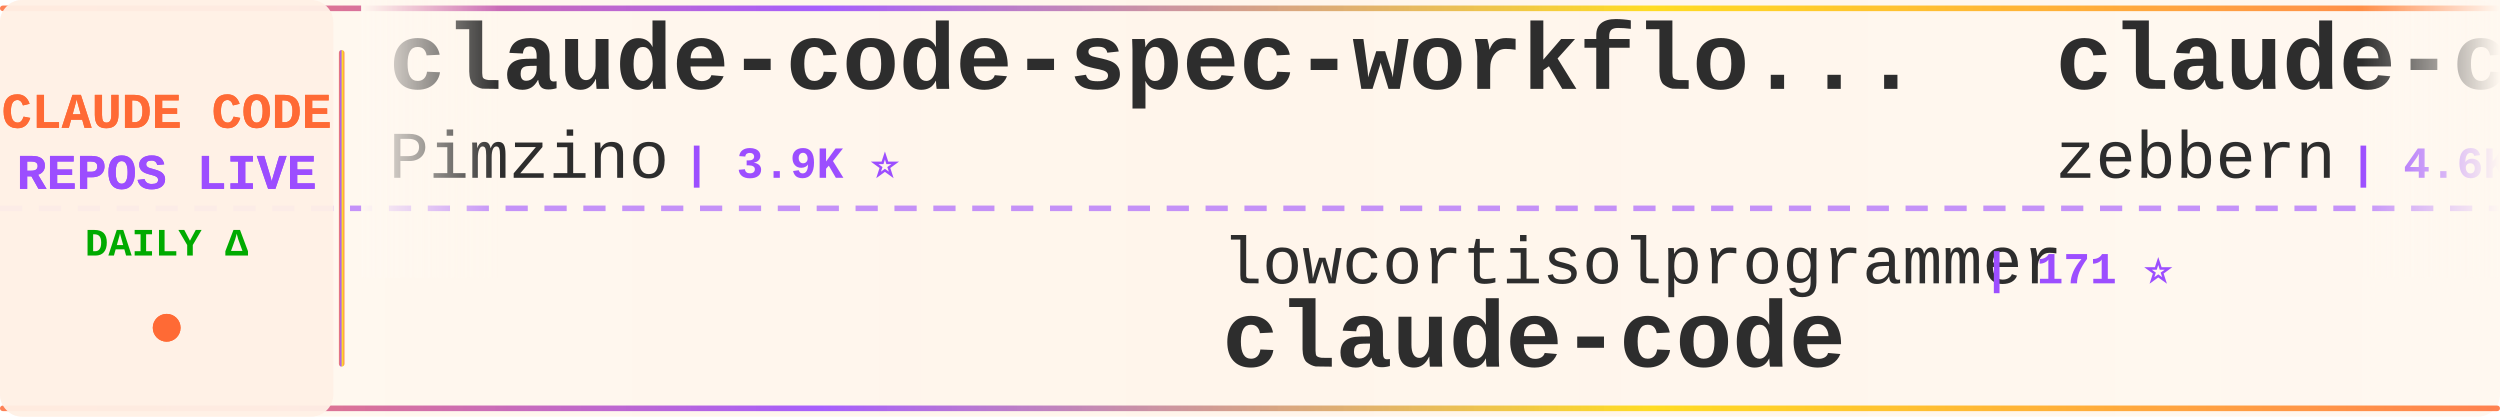
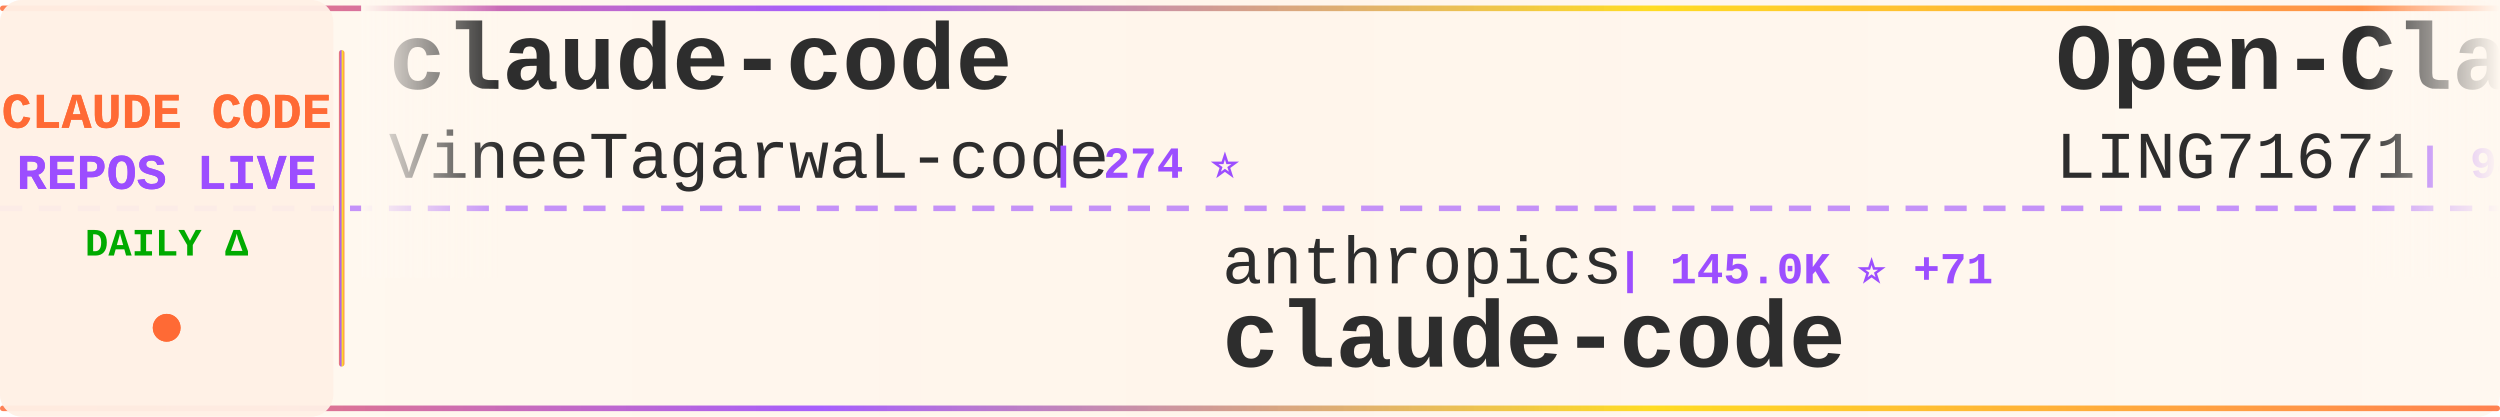
<svg xmlns="http://www.w3.org/2000/svg" width="900" height="150">
  <defs>
    <linearGradient id="tickerBg" x1="0%" y1="0%" x2="100%" y2="0%">
      <stop offset="0%" style="stop-color:#fff8f0;stop-opacity:0.98" />
      <stop offset="50%" style="stop-color:#fff5eb;stop-opacity:1" />
      <stop offset="100%" style="stop-color:#fff8f0;stop-opacity:0.98" />
    </linearGradient>
    <linearGradient id="borderGrad" x1="0%" y1="0%" x2="100%" y2="0%">
      <stop offset="0%" style="stop-color:#FF6B35;stop-opacity:0.85">
        <animate attributeName="stop-opacity" values="0.85;1;0.85" dur="2s" repeatCount="indefinite" />
      </stop>
      <stop offset="33%" style="stop-color:#9C4EFF;stop-opacity:0.9">
        <animate attributeName="stop-opacity" values="0.9;1;0.9" dur="2.2s" repeatCount="indefinite" />
      </stop>
      <stop offset="66%" style="stop-color:#FFD700;stop-opacity:0.85">
        <animate attributeName="stop-opacity" values="0.85;1;0.85" dur="1.8s" repeatCount="indefinite" />
      </stop>
      <stop offset="100%" style="stop-color:#FF6B35;stop-opacity:0.85">
        <animate attributeName="stop-opacity" values="0.85;1;0.85" dur="2s" repeatCount="indefinite" />
      </stop>
    </linearGradient>
    <filter id="textGlow">
      <feGaussianBlur stdDeviation="0.15" result="coloredBlur" />
      <feMerge>
        <feMergeNode in="coloredBlur" />
        <feMergeNode in="SourceGraphic" />
      </feMerge>
    </filter>
    <filter id="metricGlow">
      <feGaussianBlur stdDeviation="0.2" result="coloredBlur" />
      <feMerge>
        <feMergeNode in="coloredBlur" />
        <feMergeNode in="SourceGraphic" />
      </feMerge>
    </filter>
    <linearGradient id="leftFade" x1="0%" y1="0%" x2="100%" y2="0%">
      <stop offset="0%" style="stop-color:#fff8f0;stop-opacity:1" />
      <stop offset="100%" style="stop-color:#fff8f0;stop-opacity:0" />
    </linearGradient>
    <linearGradient id="rightFade" x1="0%" y1="0%" x2="100%" y2="0%">
      <stop offset="0%" style="stop-color:#fff8f0;stop-opacity:0" />
      <stop offset="100%" style="stop-color:#fff8f0;stop-opacity:1" />
    </linearGradient>
  </defs>
  <rect width="900" height="150" fill="url(#tickerBg)" rx="8" />
  <rect x="0" y="2" width="900" height="2" fill="url(#borderGrad)" rx="1" />
  <rect x="0" y="146" width="900" height="2" fill="url(#borderGrad)" rx="1" />
  <line x1="0" y1="75" x2="900" y2="75" stroke="#9C4EFF" stroke-width="2" stroke-dasharray="8 6" opacity="0.6" />
  <rect x="0" y="0" width="120" height="150" fill="#fff0e6" opacity="0.95" rx="8" />
  <text x="60" y="46" font-family="'Courier New', monospace" font-size="18" font-weight="bold" fill="#FF6B35" text-anchor="middle" filter="url(#textGlow)">
    CLAUDE CODE
  </text>
  <text x="60" y="68" font-family="'Courier New', monospace" font-size="18" font-weight="bold" fill="#9C4EFF" text-anchor="middle" filter="url(#textGlow)">
    REPOS LIVE
  </text>
  <text x="60" y="92" font-family="'Courier New', monospace" font-size="14" font-weight="bold" fill="#00aa00" text-anchor="middle">
    DAILY Δ
  </text>
  <circle cx="60" cy="118" r="5" fill="#FF6B35" filter="url(#metricGlow)">
    <animate attributeName="r" values="4;6;4" dur="1.5s" repeatCount="indefinite" />
    <animate attributeName="opacity" values="0.6;1;0.6" dur="1.5s" repeatCount="indefinite" />
  </circle>
  <rect x="122" y="18" width="2" height="114" fill="url(#borderGrad)" rx="1" />
  <clipPath id="tickerClip">
    <rect x="130" y="0" width="770" height="150" />
  </clipPath>
  <g clip-path="url(#tickerClip)">
    <g id="tickerItems">
      <animateTransform attributeName="transform" attributeType="XML" type="translate" from="0 0" to="-3000 0" dur="54s" repeatCount="indefinite" />
      <g transform="translate(0, 0)">
-         <text x="140" y="32" font-family="'Courier New', monospace" font-size="34" font-weight="bold" fill="#2d2d2d">claude-code-spec-workflo...</text>
-         <text x="140" y="64" font-family="'Courier New', monospace" font-size="24" font-weight="normal" fill="#2d2d2d" opacity="1.0">Pimzino</text>
-         <text x="246" y="64" font-family="'Courier New', monospace" font-size="16" font-weight="bold" fill="#9C4EFF"> | 3.9K ⭐</text>
+         <text x="140" y="32" font-family="'Courier New', monospace" font-size="34" font-weight="bold" fill="#2d2d2d">claude-code</text>
+         <text x="140" y="64" font-family="'Courier New', monospace" font-size="24" font-weight="normal" fill="#2d2d2d" opacity="1.0">VineeTagarwaL-code</text>
+         <text x="378" y="64" font-family="'Courier New', monospace" font-size="16" font-weight="bold" fill="#9C4EFF"> | 274 ⭐</text>
      </g>
      <g transform="translate(300, 0)">
-         <text x="140" y="102" font-family="'Courier New', monospace" font-size="24" font-weight="normal" fill="#2d2d2d" opacity="1.0">lowcortisolprogrammer</text>
-         <text x="414" y="102" font-family="'Courier New', monospace" font-size="16" font-weight="bold" fill="#9C4EFF"> | 171 ⭐</text>
+         <text x="140" y="102" font-family="'Courier New', monospace" font-size="24" font-weight="normal" fill="#2d2d2d" opacity="1.0">anthropics</text>
+         <text x="282" y="102" font-family="'Courier New', monospace" font-size="16" font-weight="bold" fill="#9C4EFF"> | 145.0K ⭐ +71</text>
        <text x="140" y="132" font-family="'Courier New', monospace" font-size="34" font-weight="bold" fill="#2d2d2d">claude-code</text>
      </g>
      <g transform="translate(600, 0)">
-         <text x="140" y="32" font-family="'Courier New', monospace" font-size="34" font-weight="bold" fill="#2d2d2d">claude-code-guide</text>
-         <text x="140" y="64" font-family="'Courier New', monospace" font-size="24" font-weight="normal" fill="#2d2d2d" opacity="1.0">zebbern</text>
-         <text x="246" y="64" font-family="'Courier New', monospace" font-size="16" font-weight="bold" fill="#9C4EFF"> | 4.6K ⭐</text>
+         <text x="140" y="32" font-family="'Courier New', monospace" font-size="34" font-weight="bold" fill="#2d2d2d">Open-ClaudeCode</text>
+         <text x="140" y="64" font-family="'Courier New', monospace" font-size="24" font-weight="normal" fill="#2d2d2d" opacity="1.0">LING71671</text>
+         <text x="270" y="64" font-family="'Courier New', monospace" font-size="16" font-weight="bold" fill="#9C4EFF"> | 949 ⭐</text>
      </g>
      <g transform="translate(900, 0)">
-         <text x="140" y="102" font-family="'Courier New', monospace" font-size="24" font-weight="normal" fill="#2d2d2d" opacity="1.0">AICoderTudou</text>
-         <text x="306" y="102" font-family="'Courier New', monospace" font-size="16" font-weight="bold" fill="#9C4EFF"> | 494 ⭐</text>
-         <text x="140" y="132" font-family="'Courier New', monospace" font-size="34" font-weight="bold" fill="#2d2d2d">claude-code-tudou</text>
+         <text x="140" y="102" font-family="'Courier New', monospace" font-size="24" font-weight="normal" fill="#2d2d2d" opacity="1.0">repowise-dev</text>
+         <text x="306" y="102" font-family="'Courier New', monospace" font-size="16" font-weight="bold" fill="#9C4EFF"> | 1.2K ⭐</text>
+         <text x="140" y="132" font-family="'Courier New', monospace" font-size="34" font-weight="bold" fill="#2d2d2d">claude-code-prompts</text>
      </g>
      <g transform="translate(1200, 0)">
-         <text x="140" y="32" font-family="'Courier New', monospace" font-size="34" font-weight="bold" fill="#2d2d2d">learn-claude-code</text>
-         <text x="140" y="64" font-family="'Courier New', monospace" font-size="24" font-weight="normal" fill="#2d2d2d" opacity="1.0">shareAI-lab</text>
-         <text x="294" y="64" font-family="'Courier New', monospace" font-size="16" font-weight="bold" fill="#9C4EFF"> | 76.7K ⭐ +40</text>
+         <text x="140" y="32" font-family="'Courier New', monospace" font-size="34" font-weight="bold" fill="#2d2d2d">claude-code-rust</text>
+         <text x="140" y="64" font-family="'Courier New', monospace" font-size="24" font-weight="normal" fill="#2d2d2d" opacity="1.0">lorryjovens-hub</text>
+         <text x="342" y="64" font-family="'Courier New', monospace" font-size="16" font-weight="bold" fill="#9C4EFF"> | 1.7K ⭐</text>
      </g>
      <g transform="translate(1500, 0)">
-         <text x="140" y="102" font-family="'Courier New', monospace" font-size="24" font-weight="normal" fill="#2d2d2d" opacity="1.0">1rgs</text>
-         <text x="210" y="102" font-family="'Courier New', monospace" font-size="16" font-weight="bold" fill="#9C4EFF"> | 3.7K ⭐ -1</text>
-         <text x="140" y="132" font-family="'Courier New', monospace" font-size="34" font-weight="bold" fill="#2d2d2d">claude-code-proxy</text>
+         <text x="140" y="102" font-family="'Courier New', monospace" font-size="24" font-weight="normal" fill="#2d2d2d" opacity="1.0">Donchitos</text>
+         <text x="270" y="102" font-family="'Courier New', monospace" font-size="16" font-weight="bold" fill="#9C4EFF"> | 25.1K ⭐ +13</text>
+         <text x="140" y="132" font-family="'Courier New', monospace" font-size="34" font-weight="bold" fill="#2d2d2d">Claude-Code-Game-Studios</text>
      </g>
      <g transform="translate(1800, 0)">
-         <text x="140" y="32" font-family="'Courier New', monospace" font-size="34" font-weight="bold" fill="#2d2d2d">Claude-Code-Usage-Monito...</text>
-         <text x="140" y="64" font-family="'Courier New', monospace" font-size="24" font-weight="normal" fill="#2d2d2d" opacity="1.0">Maciek-roboblog</text>
-         <text x="342" y="64" font-family="'Courier New', monospace" font-size="16" font-weight="bold" fill="#9C4EFF"> | 8.7K ⭐ +1</text>
+         <text x="140" y="32" font-family="'Courier New', monospace" font-size="34" font-weight="bold" fill="#2d2d2d">claude-code-harness</text>
+         <text x="140" y="64" font-family="'Courier New', monospace" font-size="24" font-weight="normal" fill="#2d2d2d" opacity="1.0">Chachamaru127</text>
+         <text x="318" y="64" font-family="'Courier New', monospace" font-size="16" font-weight="bold" fill="#9C4EFF"> | 3.1K ⭐ +2</text>
      </g>
      <g transform="translate(2100, 0)">
-         <text x="140" y="102" font-family="'Courier New', monospace" font-size="24" font-weight="normal" fill="#2d2d2d" opacity="1.0">davila7</text>
-         <text x="246" y="102" font-family="'Courier New', monospace" font-size="16" font-weight="bold" fill="#9C4EFF"> | 30.7K ⭐ +14</text>
-         <text x="140" y="132" font-family="'Courier New', monospace" font-size="34" font-weight="bold" fill="#2d2d2d">claude-code-templates</text>
+         <text x="140" y="102" font-family="'Courier New', monospace" font-size="24" font-weight="normal" fill="#2d2d2d" opacity="1.0">ChrisWiles</text>
+         <text x="282" y="102" font-family="'Courier New', monospace" font-size="16" font-weight="bold" fill="#9C4EFF"> | 6.1K ⭐</text>
+         <text x="140" y="132" font-family="'Courier New', monospace" font-size="34" font-weight="bold" fill="#2d2d2d">claude-code-showcase</text>
      </g>
      <g transform="translate(2400, 0)">
-         <text x="140" y="32" font-family="'Courier New', monospace" font-size="34" font-weight="bold" fill="#2d2d2d">claude-code-workflows</text>
-         <text x="140" y="64" font-family="'Courier New', monospace" font-size="24" font-weight="normal" fill="#2d2d2d" opacity="1.0">OneRedOak</text>
-         <text x="270" y="64" font-family="'Courier New', monospace" font-size="16" font-weight="bold" fill="#9C4EFF"> | 3.9K ⭐</text>
+         <text x="140" y="32" font-family="'Courier New', monospace" font-size="34" font-weight="bold" fill="#2d2d2d">oh-my-claudecode</text>
+         <text x="140" y="64" font-family="'Courier New', monospace" font-size="24" font-weight="normal" fill="#2d2d2d" opacity="1.0">Yeachan-Heo</text>
+         <text x="294" y="64" font-family="'Courier New', monospace" font-size="16" font-weight="bold" fill="#9C4EFF"> | 39.2K ⭐ +5</text>
      </g>
      <g transform="translate(2700, 0)">
-         <text x="140" y="102" font-family="'Courier New', monospace" font-size="24" font-weight="normal" fill="#2d2d2d" opacity="1.0">ponponon</text>
-         <text x="258" y="102" font-family="'Courier New', monospace" font-size="16" font-weight="bold" fill="#9C4EFF"> | 2.3K ⭐</text>
-         <text x="140" y="132" font-family="'Courier New', monospace" font-size="34" font-weight="bold" fill="#2d2d2d">claude_code_src</text>
+         <text x="140" y="102" font-family="'Courier New', monospace" font-size="24" font-weight="normal" fill="#2d2d2d" opacity="1.0">ochamber</text>
+         <text x="258" y="102" font-family="'Courier New', monospace" font-size="16" font-weight="bold" fill="#9C4EFF"> | 3 ⭐ +1</text>
+         <text x="140" y="132" font-family="'Courier New', monospace" font-size="34" font-weight="bold" fill="#2d2d2d">claude-code</text>
      </g>
      <g transform="translate(3000, 0)">
-         <text x="140" y="32" font-family="'Courier New', monospace" font-size="34" font-weight="bold" fill="#2d2d2d">claude-code-spec-workflo...</text>
-         <text x="140" y="64" font-family="'Courier New', monospace" font-size="24" font-weight="normal" fill="#2d2d2d" opacity="1.0">Pimzino</text>
-         <text x="246" y="64" font-family="'Courier New', monospace" font-size="16" font-weight="bold" fill="#9C4EFF"> | 3.9K ⭐</text>
+         <text x="140" y="32" font-family="'Courier New', monospace" font-size="34" font-weight="bold" fill="#2d2d2d">claude-code</text>
+         <text x="140" y="64" font-family="'Courier New', monospace" font-size="24" font-weight="normal" fill="#2d2d2d" opacity="1.0">VineeTagarwaL-code</text>
+         <text x="378" y="64" font-family="'Courier New', monospace" font-size="16" font-weight="bold" fill="#9C4EFF"> | 274 ⭐</text>
      </g>
      <g transform="translate(3300, 0)">
-         <text x="140" y="102" font-family="'Courier New', monospace" font-size="24" font-weight="normal" fill="#2d2d2d" opacity="1.0">lowcortisolprogrammer</text>
-         <text x="414" y="102" font-family="'Courier New', monospace" font-size="16" font-weight="bold" fill="#9C4EFF"> | 171 ⭐</text>
+         <text x="140" y="102" font-family="'Courier New', monospace" font-size="24" font-weight="normal" fill="#2d2d2d" opacity="1.0">anthropics</text>
+         <text x="282" y="102" font-family="'Courier New', monospace" font-size="16" font-weight="bold" fill="#9C4EFF"> | 145.0K ⭐ +71</text>
        <text x="140" y="132" font-family="'Courier New', monospace" font-size="34" font-weight="bold" fill="#2d2d2d">claude-code</text>
      </g>
      <g transform="translate(3600, 0)">
-         <text x="140" y="32" font-family="'Courier New', monospace" font-size="34" font-weight="bold" fill="#2d2d2d">claude-code-guide</text>
-         <text x="140" y="64" font-family="'Courier New', monospace" font-size="24" font-weight="normal" fill="#2d2d2d" opacity="1.0">zebbern</text>
-         <text x="246" y="64" font-family="'Courier New', monospace" font-size="16" font-weight="bold" fill="#9C4EFF"> | 4.6K ⭐</text>
+         <text x="140" y="32" font-family="'Courier New', monospace" font-size="34" font-weight="bold" fill="#2d2d2d">Open-ClaudeCode</text>
+         <text x="140" y="64" font-family="'Courier New', monospace" font-size="24" font-weight="normal" fill="#2d2d2d" opacity="1.0">LING71671</text>
+         <text x="270" y="64" font-family="'Courier New', monospace" font-size="16" font-weight="bold" fill="#9C4EFF"> | 949 ⭐</text>
      </g>
      <g transform="translate(3900, 0)">
-         <text x="140" y="102" font-family="'Courier New', monospace" font-size="24" font-weight="normal" fill="#2d2d2d" opacity="1.0">AICoderTudou</text>
-         <text x="306" y="102" font-family="'Courier New', monospace" font-size="16" font-weight="bold" fill="#9C4EFF"> | 494 ⭐</text>
-         <text x="140" y="132" font-family="'Courier New', monospace" font-size="34" font-weight="bold" fill="#2d2d2d">claude-code-tudou</text>
+         <text x="140" y="102" font-family="'Courier New', monospace" font-size="24" font-weight="normal" fill="#2d2d2d" opacity="1.0">repowise-dev</text>
+         <text x="306" y="102" font-family="'Courier New', monospace" font-size="16" font-weight="bold" fill="#9C4EFF"> | 1.2K ⭐</text>
+         <text x="140" y="132" font-family="'Courier New', monospace" font-size="34" font-weight="bold" fill="#2d2d2d">claude-code-prompts</text>
      </g>
    </g>
  </g>
  <rect x="130" y="0" width="50" height="100" fill="url(#leftFade)" />
  <rect x="850" y="0" width="50" height="100" fill="url(#rightFade)" />
</svg>
